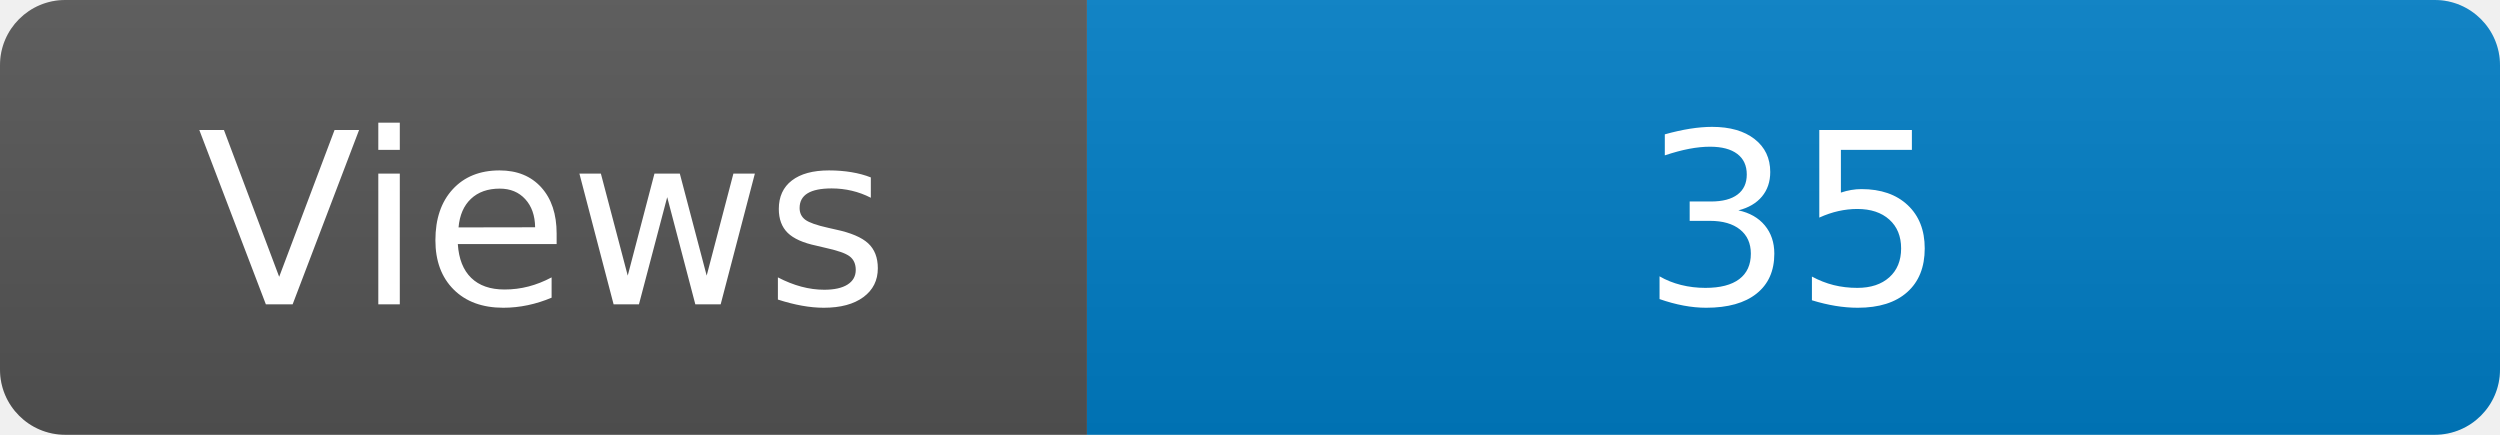
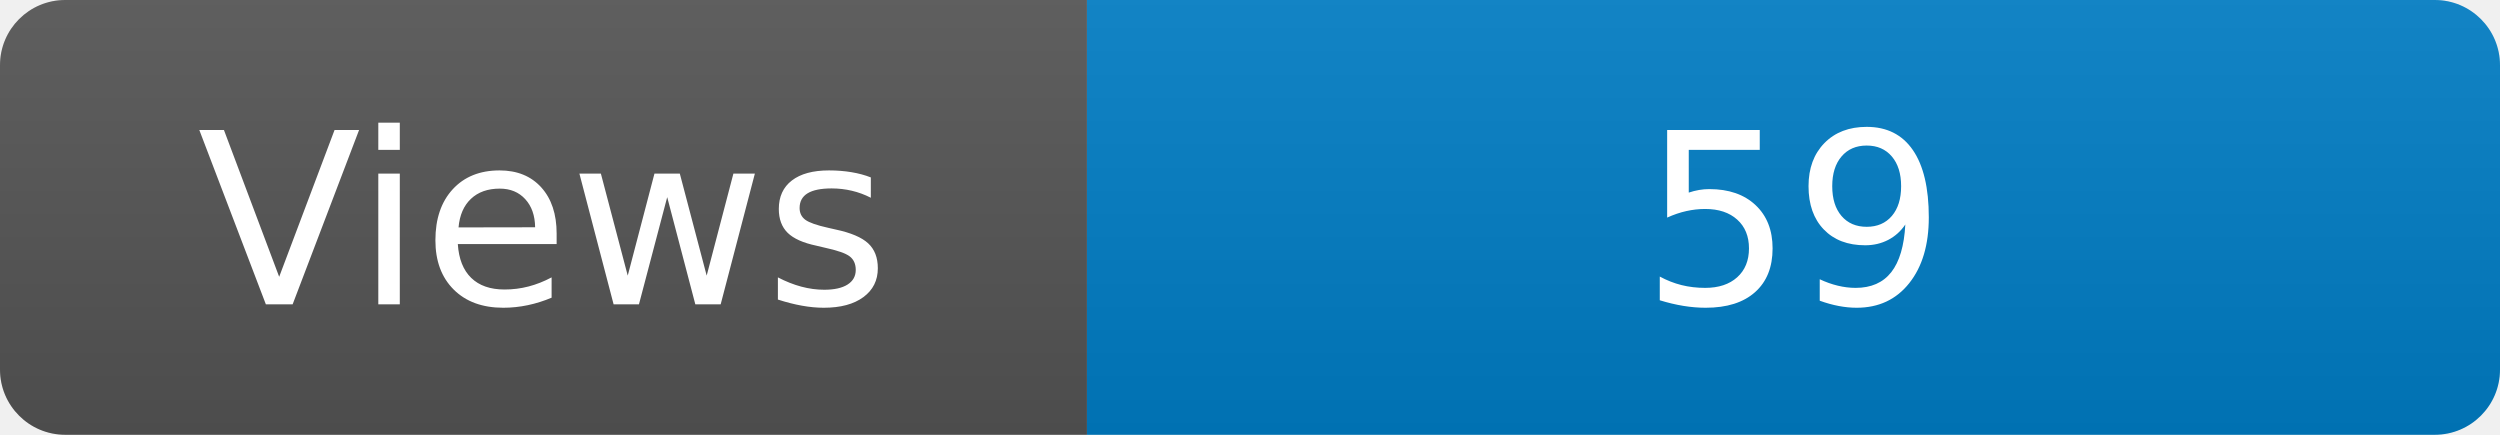
<svg xmlns="http://www.w3.org/2000/svg" width="115" height="20" role="img" aria-label="Maintained?: yes">
  <linearGradient id="s" x2="0" y2="100%">
    <stop offset="0" stop-color="#bbb" stop-opacity=".1" />
    <stop offset="1" stop-opacity=".1" />
  </linearGradient>
  <clipPath id="r">
    <rect width="115" height="20" rx="3" fill="#fff" />
  </clipPath>
  <g clip-path="url(#r)">
    <rect width="50" height="20" fill="#555" />
    <rect x="50" width="160" height="20" fill="#007ec6" />
    <rect width="115" height="20" fill="url(#s)" />
  </g>
  <g fill="#fff" text-anchor="middle" font-family="Verdana,Geneva,DejaVu Sans,sans-serif" font-size="110">
    <text x="250" y="140" transform="scale(.1)" fill="#fff">Views</text>
-     <text x="825" y="140" transform="scale(.1)" fill="#fff">35</text>
+     <text x="825" y="140" transform="scale(.1)" fill="#fff">59</text>
  </g>
</svg>
